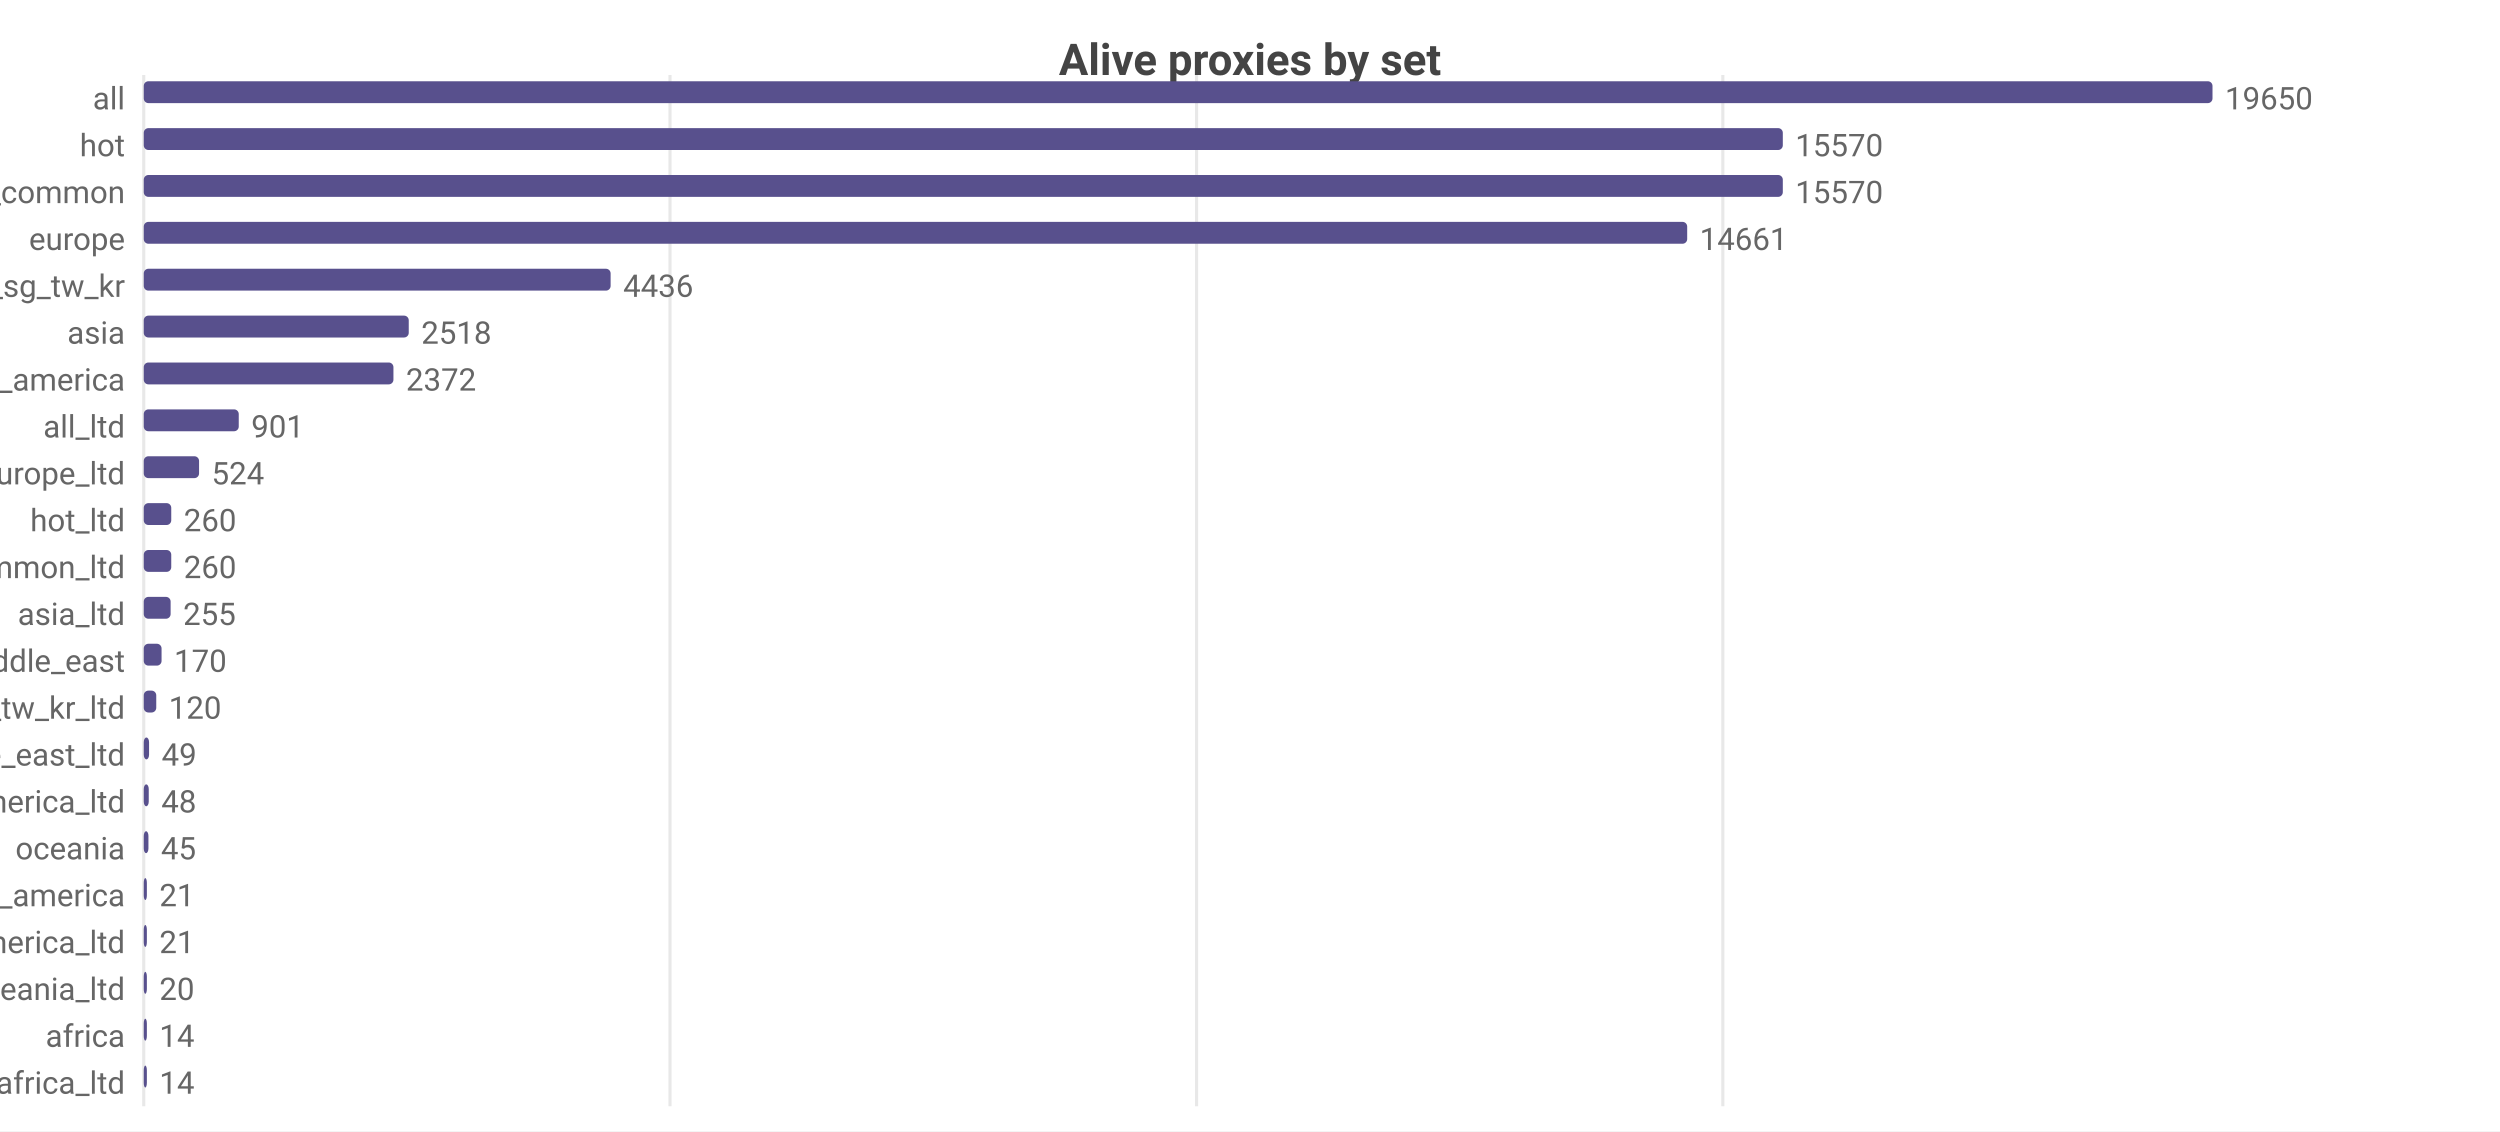
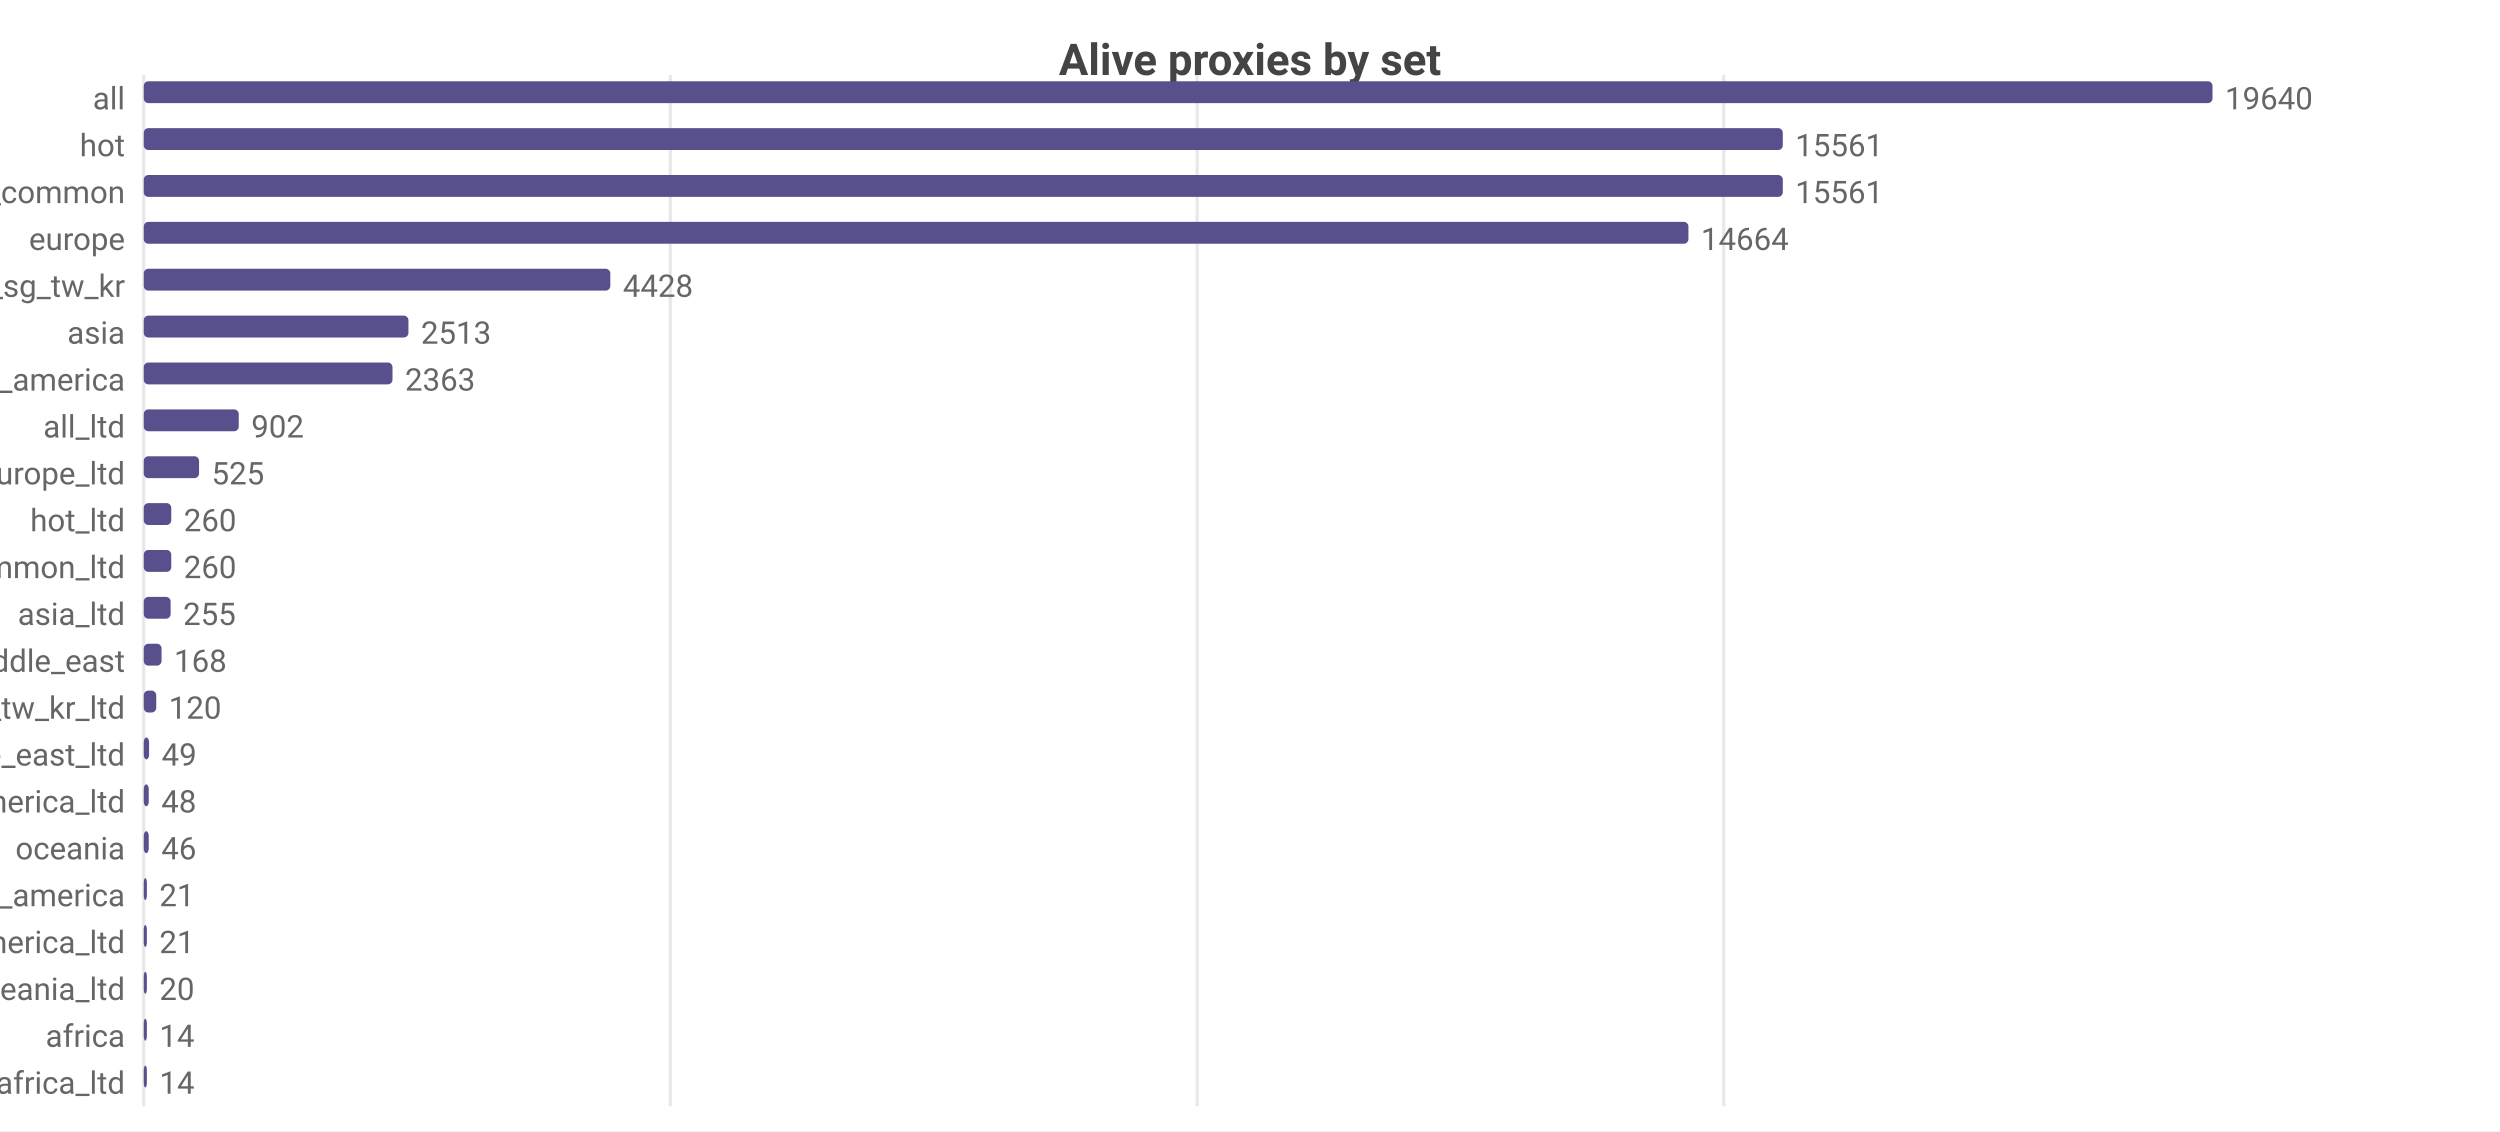
<svg xmlns="http://www.w3.org/2000/svg" width="800" height="362" viewBox="0 0 800 362">
  <rect width="800" height="362" fill="#ffffff" />
  <style>text{font-family:system-ui,-apple-system,'Segoe UI',Roboto,sans-serif}.g{stroke:#e8e8e8;stroke-width:1}.a{stroke:#999;stroke-width:1}.t{font-size:10px;fill:#666}.m{font-size:10px;text-anchor:middle;fill:#666}.e{font-size:10px;text-anchor:end;fill:#666}.l{font-size:11px;fill:#333}.tt{font-size:14px;font-weight:600;text-anchor:middle;fill:#444}.em{font-size:13px;text-anchor:middle;fill:#999}</style>
  <text class="tt" x="400.0" y="24">Alive proxies by set</text>
  <line class="g" x1="46" y1="24" x2="46" y2="354" />
-   <line class="g" x1="214.4" y1="24" x2="214.4" y2="354" />
-   <line class="g" x1="382.9" y1="24" x2="382.9" y2="354" />
-   <line class="g" x1="551.3" y1="24" x2="551.3" y2="354" />
+   <line class="g" x1="214.5" y1="24" x2="214.5" y2="354" />
+   <line class="g" x1="383.1" y1="24" x2="383.1" y2="354" />
+   <line class="g" x1="551.6" y1="24" x2="551.6" y2="354" />
  <text class="e" x="40" y="35">all</text>
  <rect x="46" y="26" width="662" height="7" fill="#58508d" rx="1.5" />
-   <text class="t" x="712" y="35">19650</text>
+   <text class="t" x="712" y="35">19640</text>
  <text class="e" x="40" y="50">hot</text>
  <rect x="46" y="41" width="524.5" height="7" fill="#58508d" rx="1.5" />
-   <text class="t" x="574.5" y="50">15570</text>
+   <text class="t" x="574.5" y="50">15561</text>
  <text class="e" x="40" y="65">cn_common</text>
  <rect x="46" y="56" width="524.5" height="7" fill="#58508d" rx="1.5" />
-   <text class="t" x="574.5" y="65">15570</text>
+   <text class="t" x="574.5" y="65">15561</text>
  <text class="e" x="40" y="80">europe</text>
-   <rect x="46" y="71" width="493.9" height="7" fill="#58508d" rx="1.5" />
-   <text class="t" x="543.9" y="80">14661</text>
+   <rect x="46" y="71" width="494.3" height="7" fill="#58508d" rx="1.5" />
+   <text class="t" x="544.3" y="80">14664</text>
  <text class="e" x="40" y="95">hk_us_jp_sg_tw_kr</text>
-   <rect x="46" y="86" width="149.4" height="7" fill="#58508d" rx="1.5" />
-   <text class="t" x="199.4" y="95">4436</text>
+   <rect x="46" y="86" width="149.3" height="7" fill="#58508d" rx="1.5" />
+   <text class="t" x="199.3" y="95">4428</text>
  <text class="e" x="40" y="110">asia</text>
-   <rect x="46" y="101" width="84.8" height="7" fill="#58508d" rx="1.5" />
-   <text class="t" x="134.8" y="110">2518</text>
+   <rect x="46" y="101" width="84.7" height="7" fill="#58508d" rx="1.5" />
+   <text class="t" x="134.7" y="110">2513</text>
  <text class="e" x="40" y="125">north_america</text>
-   <rect x="46" y="116" width="79.9" height="7" fill="#58508d" rx="1.5" />
-   <text class="t" x="129.9" y="125">2372</text>
+   <rect x="46" y="116" width="79.6" height="7" fill="#58508d" rx="1.5" />
+   <text class="t" x="129.6" y="125">2363</text>
  <text class="e" x="40" y="140">all_ltd</text>
  <rect x="46" y="131" width="30.4" height="7" fill="#58508d" rx="1.5" />
-   <text class="t" x="80.4" y="140">901</text>
+   <text class="t" x="80.4" y="140">902</text>
  <text class="e" x="40" y="155">europe_ltd</text>
  <rect x="46" y="146" width="17.7" height="7" fill="#58508d" rx="1.5" />
-   <text class="t" x="67.7" y="155">524</text>
+   <text class="t" x="67.7" y="155">525</text>
  <text class="e" x="40" y="170">hot_ltd</text>
  <rect x="46" y="161" width="8.8" height="7" fill="#58508d" rx="1.5" />
  <text class="t" x="58.8" y="170">260</text>
  <text class="e" x="40" y="185">cn_common_ltd</text>
  <rect x="46" y="176" width="8.8" height="7" fill="#58508d" rx="1.5" />
  <text class="t" x="58.8" y="185">260</text>
  <text class="e" x="40" y="200">asia_ltd</text>
  <rect x="46" y="191" width="8.6" height="7" fill="#58508d" rx="1.5" />
  <text class="t" x="58.6" y="200">255</text>
  <text class="e" x="40" y="215">middle_east</text>
  <rect x="46" y="206" width="5.7" height="7" fill="#58508d" rx="1.5" />
-   <text class="t" x="55.7" y="215">170</text>
+   <text class="t" x="55.7" y="215">168</text>
  <text class="e" x="40" y="230">hk_us_jp_sg_tw_kr_ltd</text>
  <rect x="46" y="221" width="4.0" height="7" fill="#58508d" rx="1.5" />
  <text class="t" x="54.0" y="230">120</text>
  <text class="e" x="40" y="245">middle_east_ltd</text>
  <rect x="46" y="236" width="1.7" height="7" fill="#58508d" rx="1.5" />
  <text class="t" x="51.7" y="245">49</text>
  <text class="e" x="40" y="260">north_america_ltd</text>
  <rect x="46" y="251" width="1.6" height="7" fill="#58508d" rx="1.5" />
  <text class="t" x="51.6" y="260">48</text>
  <text class="e" x="40" y="275">oceania</text>
-   <rect x="46" y="266" width="1.5" height="7" fill="#58508d" rx="1.5" />
-   <text class="t" x="51.5" y="275">45</text>
+   <rect x="46" y="266" width="1.6" height="7" fill="#58508d" rx="1.5" />
+   <text class="t" x="51.6" y="275">46</text>
  <text class="e" x="40" y="290">south_america</text>
  <rect x="46" y="281" width="1" height="7" fill="#58508d" rx="1.5" />
  <text class="t" x="51" y="290">21</text>
  <text class="e" x="40" y="305">south_america_ltd</text>
  <rect x="46" y="296" width="1" height="7" fill="#58508d" rx="1.5" />
  <text class="t" x="51" y="305">21</text>
  <text class="e" x="40" y="320">oceania_ltd</text>
  <rect x="46" y="311" width="1" height="7" fill="#58508d" rx="1.5" />
  <text class="t" x="51" y="320">20</text>
  <text class="e" x="40" y="335">africa</text>
  <rect x="46" y="326" width="1" height="7" fill="#58508d" rx="1.5" />
  <text class="t" x="51" y="335">14</text>
  <text class="e" x="40" y="350">africa_ltd</text>
  <rect x="46" y="341" width="1" height="7" fill="#58508d" rx="1.5" />
  <text class="t" x="51" y="350">14</text>
</svg>
